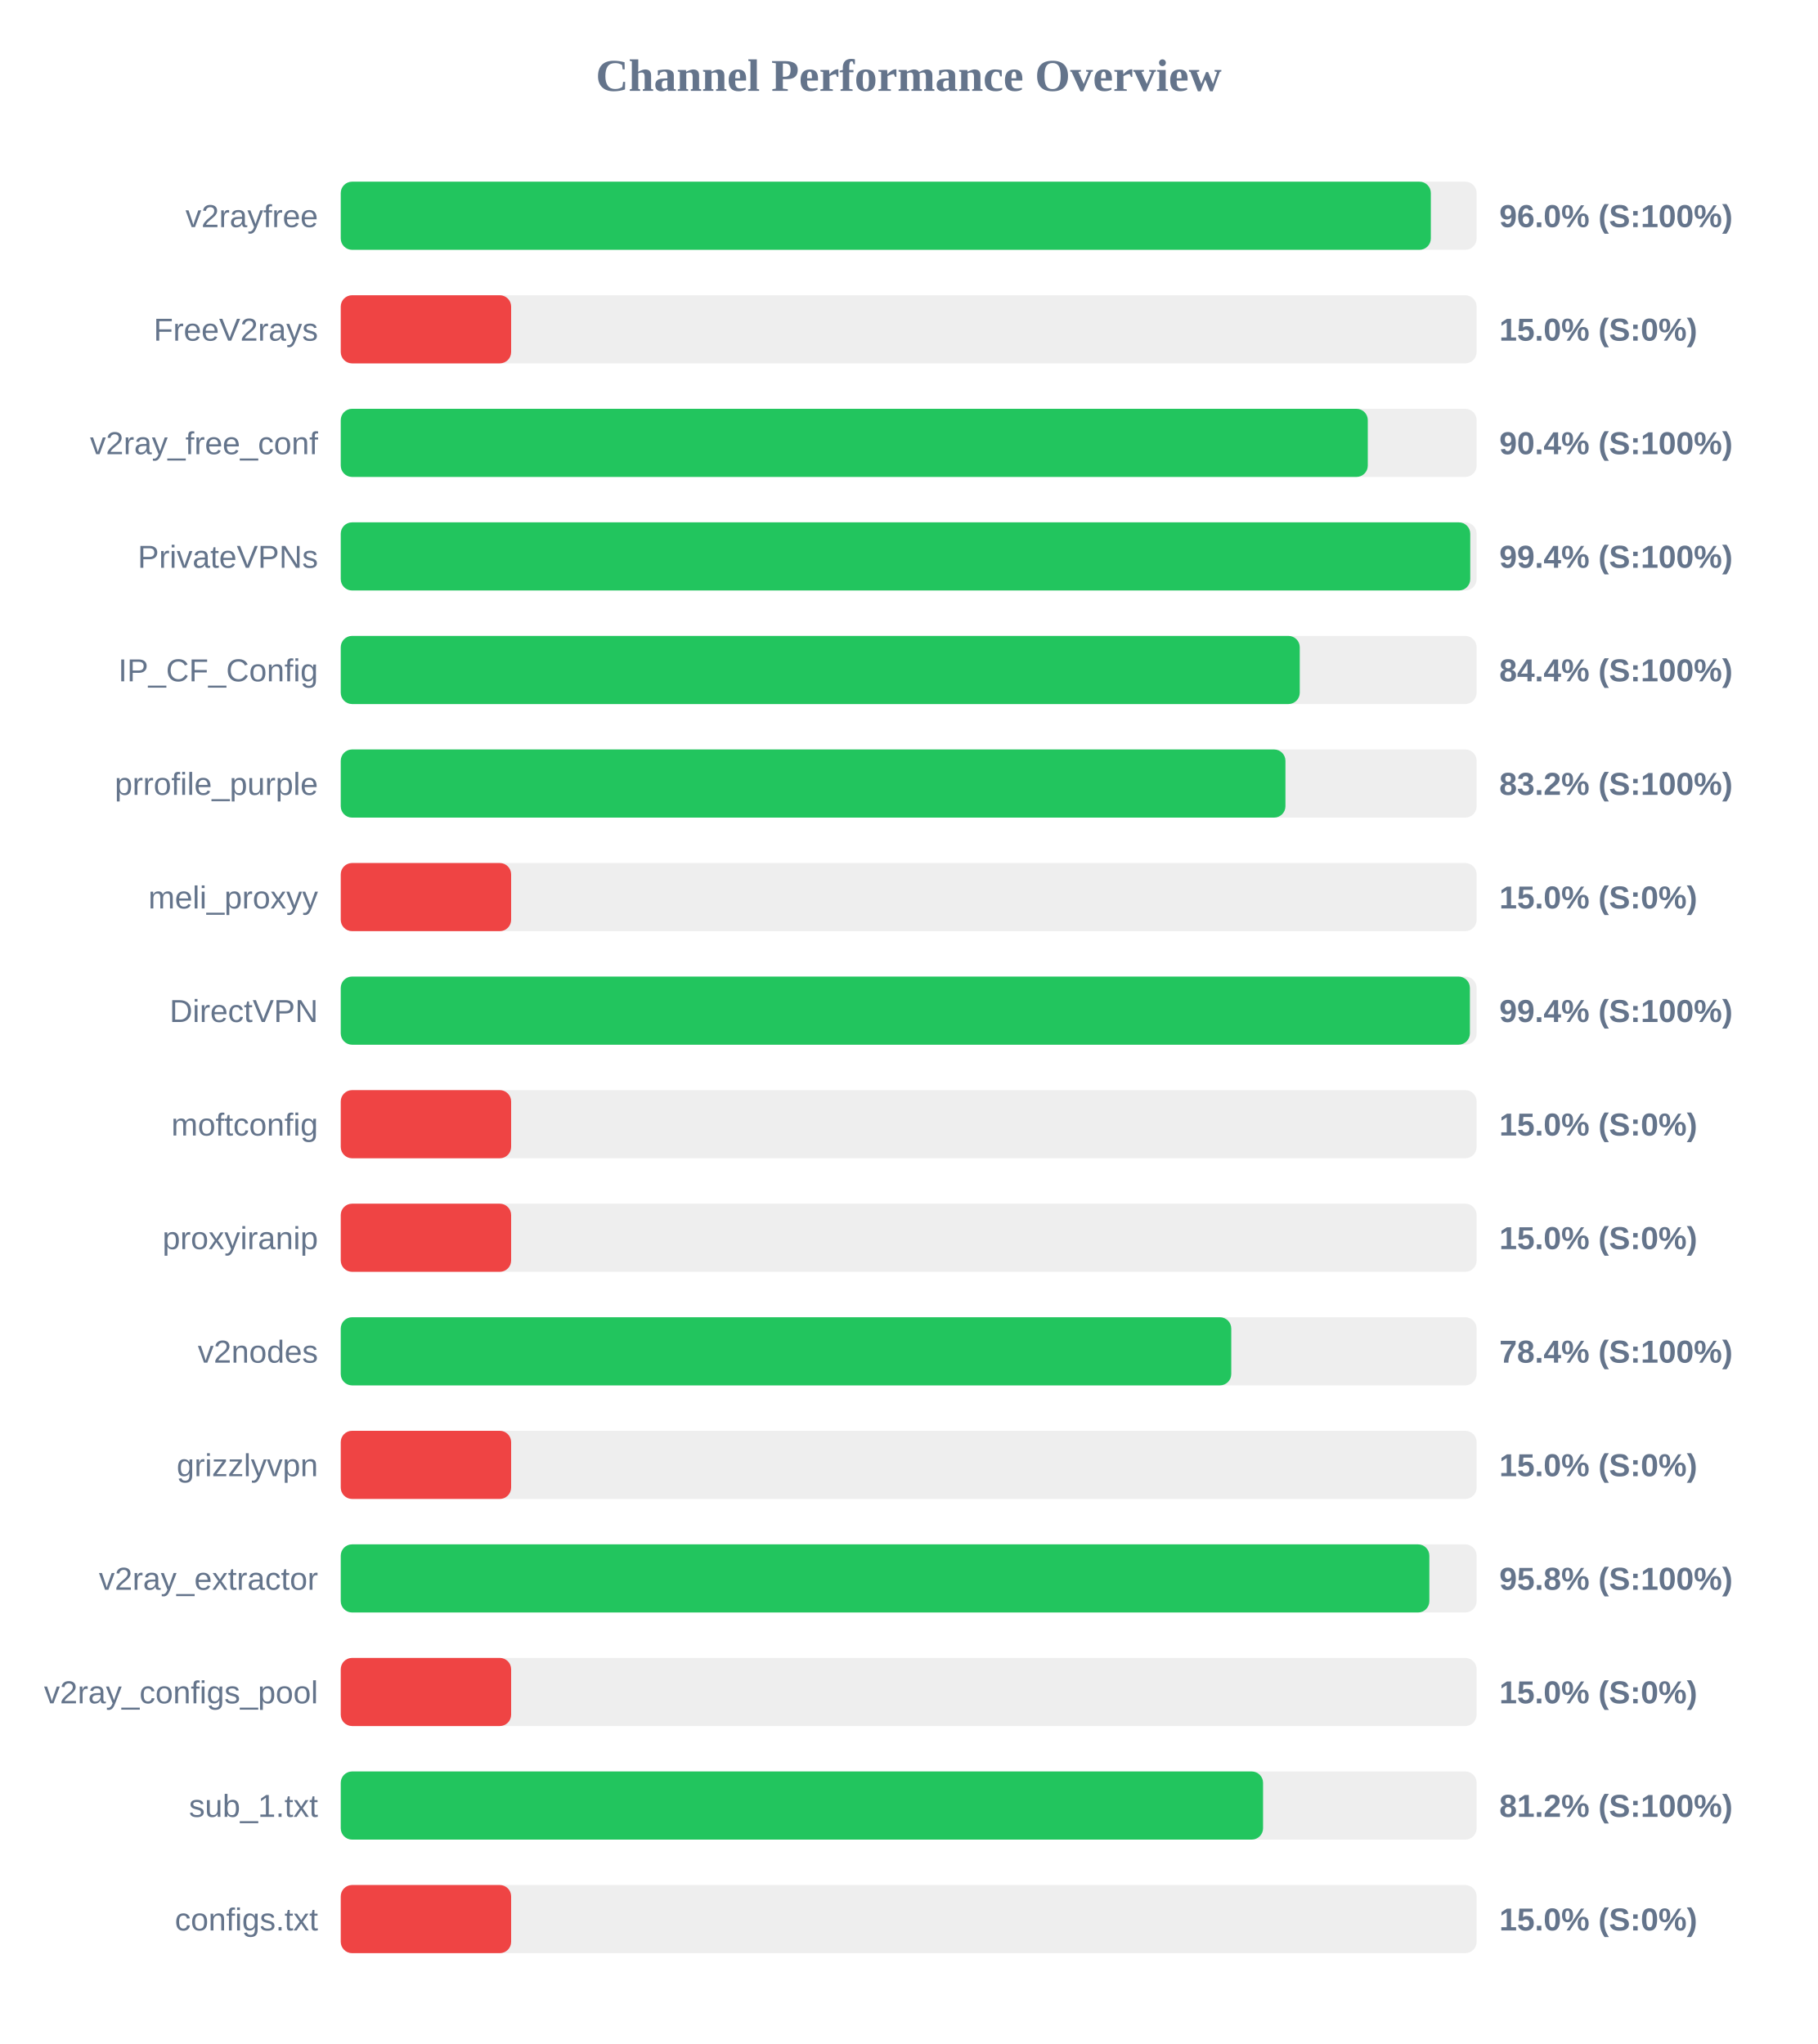
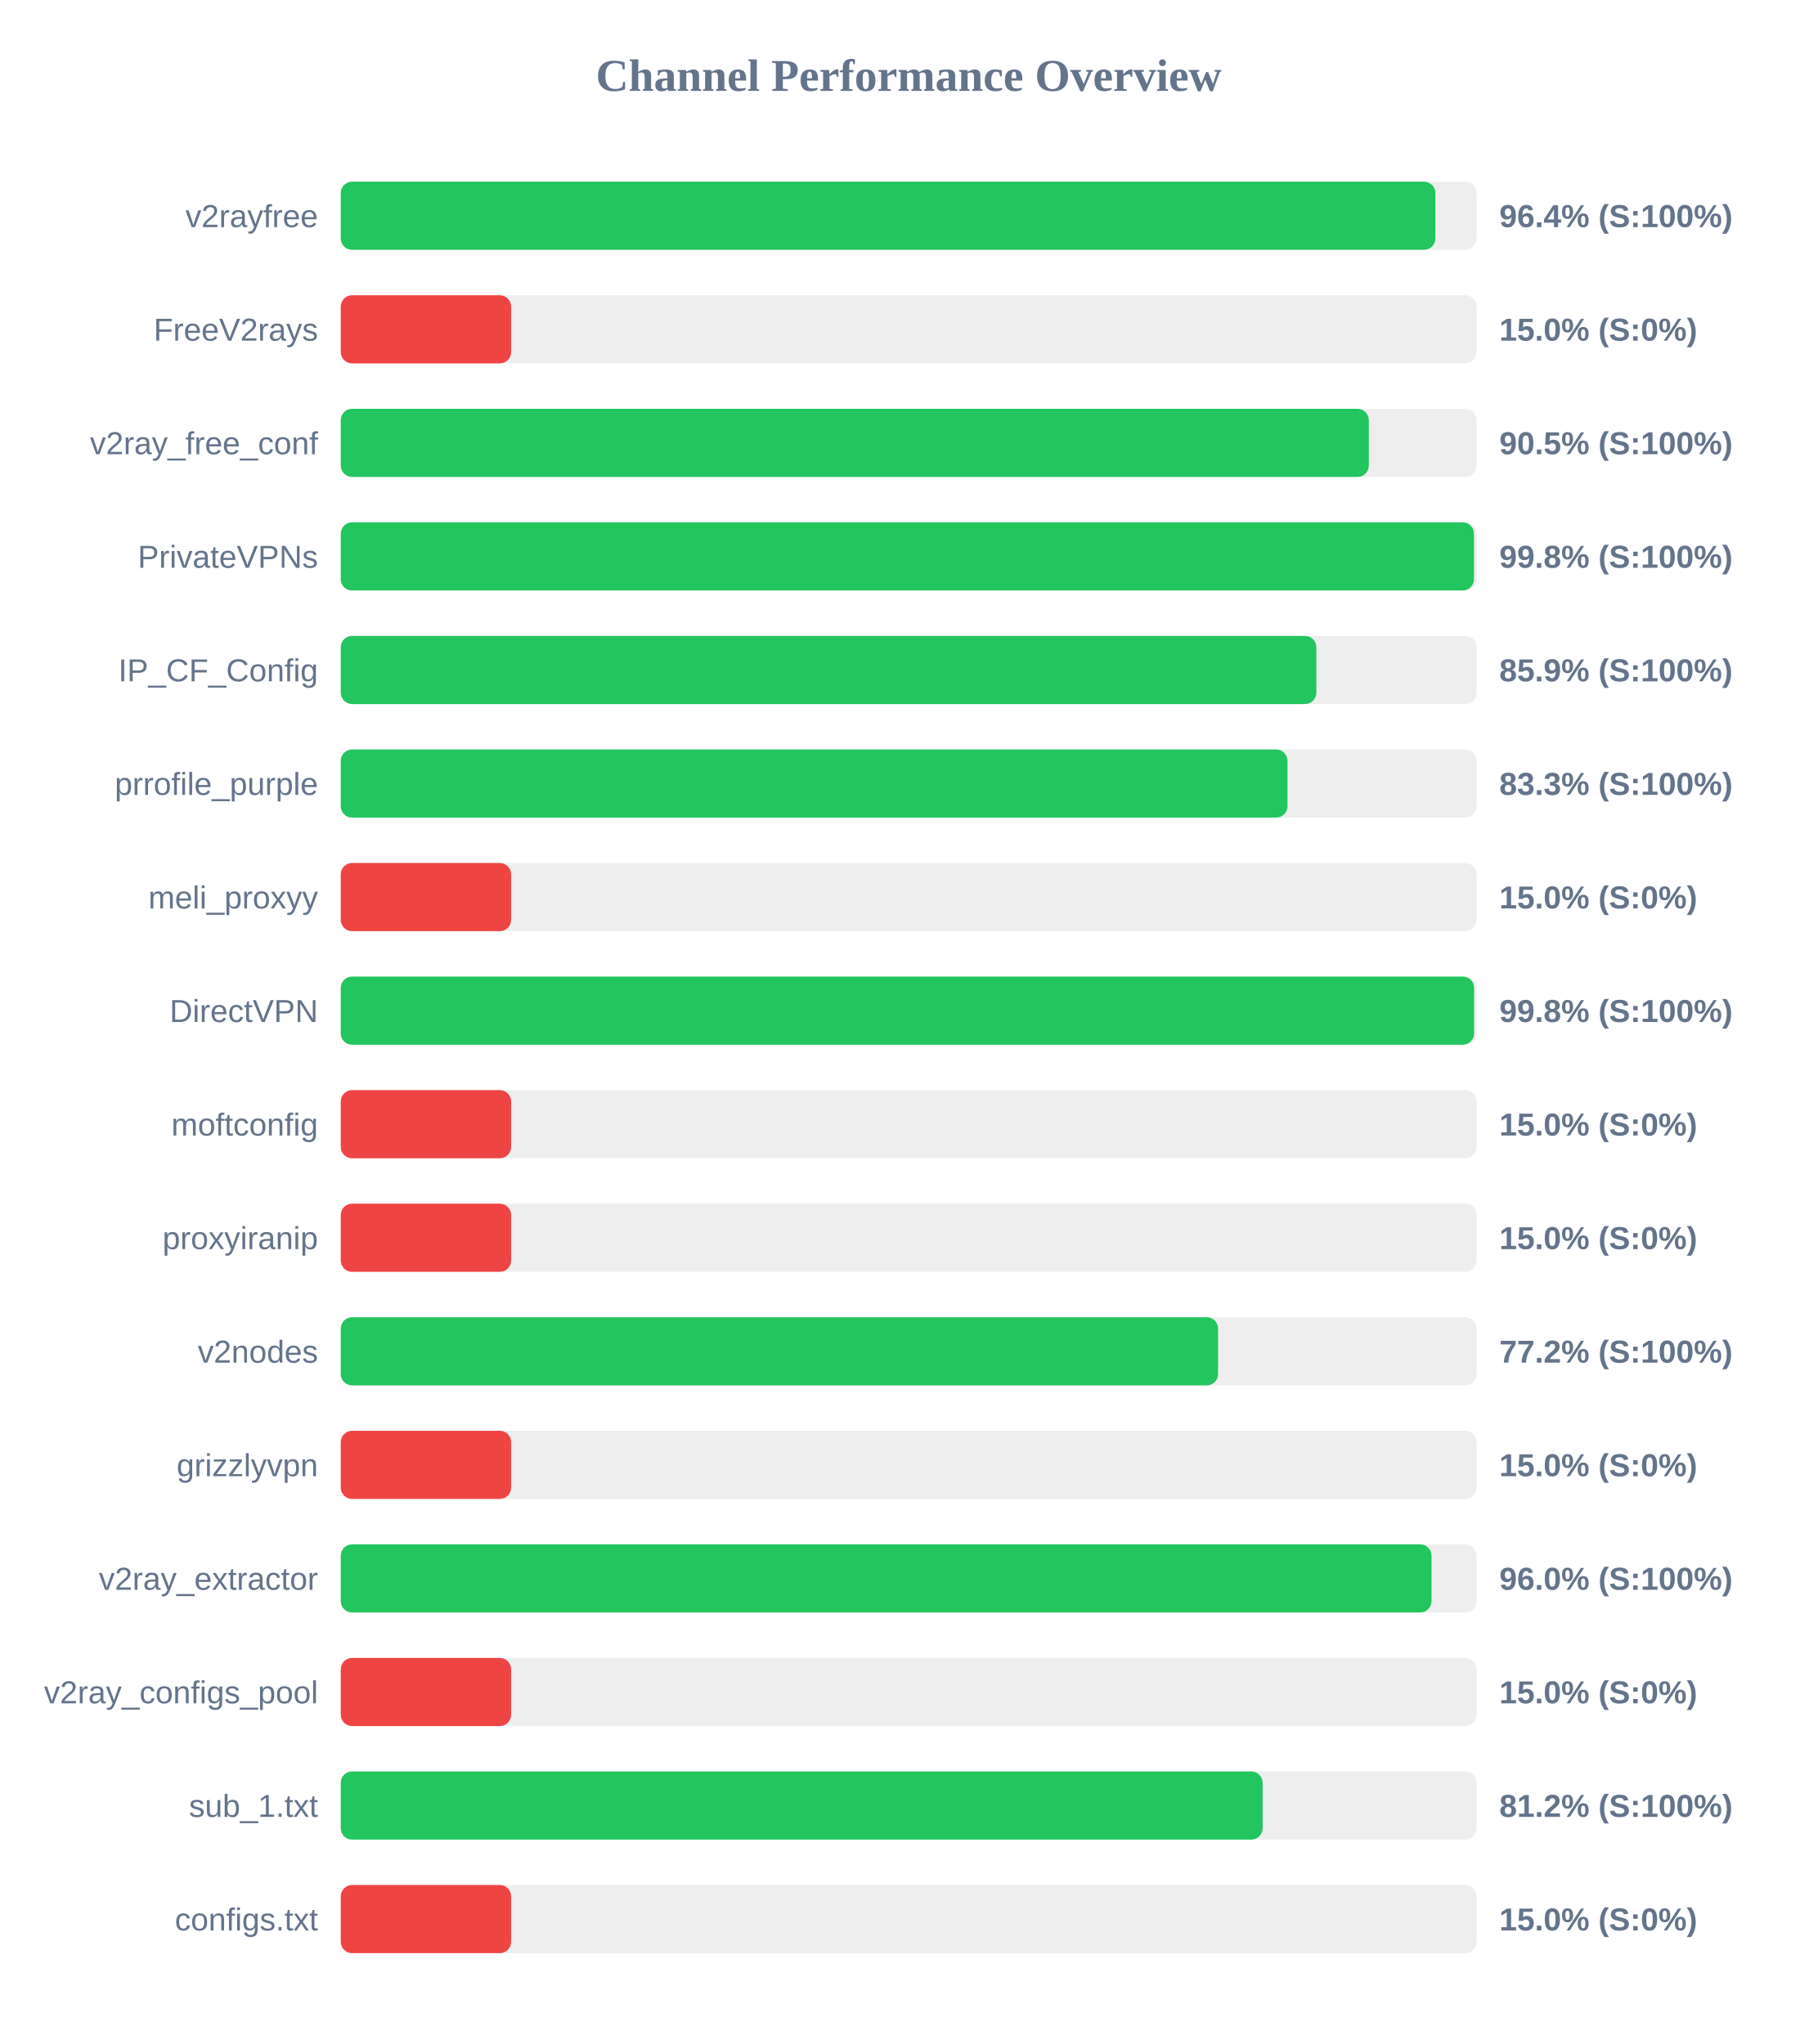
<svg xmlns="http://www.w3.org/2000/svg" width="800" height="900" version="1.1">
  <style>
        .row { font: 14px Arial; fill: #64748b; }
        .score { font: bold 14px Arial; fill: #64748b; }
    </style>
  <text x="400" y="40" text-anchor="middle" font-size="20px" font-weight="bold" fill="#64748b">Channel Performance Overview</text>
  <rect x="150" y="80" width="500" height="30" fill="#eee" rx="5" />
-   <rect x="150" y="80" width="479.85" height="30" fill="#22c55e" rx="5" />
+   <rect x="150" y="80" width="481.85" height="30" fill="#22c55e" rx="5" />
  <text x="140" y="100" text-anchor="end" class="row">v2rayfree</text>
-   <text x="660" y="100" text-anchor="start" class="score">96.0% (S:100%)</text>
+   <text x="660" y="100" text-anchor="start" class="score">96.4% (S:100%)</text>
  <rect x="150" y="130" width="500" height="30" fill="#eee" rx="5" />
  <rect x="150" y="130" width="75.0" height="30" fill="#ef4444" rx="5" />
  <text x="140" y="150" text-anchor="end" class="row">FreeV2rays</text>
  <text x="660" y="150" text-anchor="start" class="score">15.0% (S:0%)</text>
  <rect x="150" y="180" width="500" height="30" fill="#eee" rx="5" />
-   <rect x="150" y="180" width="452.1" height="30" fill="#22c55e" rx="5" />
+   <rect x="150" y="180" width="452.55" height="30" fill="#22c55e" rx="5" />
  <text x="140" y="200" text-anchor="end" class="row">v2ray_free_conf</text>
-   <text x="660" y="200" text-anchor="start" class="score">90.4% (S:100%)</text>
+   <text x="660" y="200" text-anchor="start" class="score">90.5% (S:100%)</text>
  <rect x="150" y="230" width="500" height="30" fill="#eee" rx="5" />
-   <rect x="150" y="230" width="497.2" height="30" fill="#22c55e" rx="5" />
+   <rect x="150" y="230" width="498.85" height="30" fill="#22c55e" rx="5" />
  <text x="140" y="250" text-anchor="end" class="row">PrivateVPNs</text>
-   <text x="660" y="250" text-anchor="start" class="score">99.4% (S:100%)</text>
+   <text x="660" y="250" text-anchor="start" class="score">99.8% (S:100%)</text>
  <rect x="150" y="280" width="500" height="30" fill="#eee" rx="5" />
-   <rect x="150" y="280" width="422.15" height="30" fill="#22c55e" rx="5" />
+   <rect x="150" y="280" width="429.45" height="30" fill="#22c55e" rx="5" />
  <text x="140" y="300" text-anchor="end" class="row">IP_CF_Config</text>
-   <text x="660" y="300" text-anchor="start" class="score">84.4% (S:100%)</text>
+   <text x="660" y="300" text-anchor="start" class="score">85.9% (S:100%)</text>
  <rect x="150" y="330" width="500" height="30" fill="#eee" rx="5" />
-   <rect x="150" y="330" width="415.85" height="30" fill="#22c55e" rx="5" />
+   <rect x="150" y="330" width="416.75" height="30" fill="#22c55e" rx="5" />
  <text x="140" y="350" text-anchor="end" class="row">prrofile_purple</text>
-   <text x="660" y="350" text-anchor="start" class="score">83.2% (S:100%)</text>
+   <text x="660" y="350" text-anchor="start" class="score">83.3% (S:100%)</text>
  <rect x="150" y="380" width="500" height="30" fill="#eee" rx="5" />
  <rect x="150" y="380" width="75.0" height="30" fill="#ef4444" rx="5" />
  <text x="140" y="400" text-anchor="end" class="row">meli_proxyy</text>
  <text x="660" y="400" text-anchor="start" class="score">15.0% (S:0%)</text>
  <rect x="150" y="430" width="500" height="30" fill="#eee" rx="5" />
-   <rect x="150" y="430" width="497.05" height="30" fill="#22c55e" rx="5" />
+   <rect x="150" y="430" width="498.9" height="30" fill="#22c55e" rx="5" />
  <text x="140" y="450" text-anchor="end" class="row">DirectVPN</text>
-   <text x="660" y="450" text-anchor="start" class="score">99.4% (S:100%)</text>
+   <text x="660" y="450" text-anchor="start" class="score">99.8% (S:100%)</text>
  <rect x="150" y="480" width="500" height="30" fill="#eee" rx="5" />
  <rect x="150" y="480" width="75.0" height="30" fill="#ef4444" rx="5" />
  <text x="140" y="500" text-anchor="end" class="row">moftconfig</text>
  <text x="660" y="500" text-anchor="start" class="score">15.0% (S:0%)</text>
  <rect x="150" y="530" width="500" height="30" fill="#eee" rx="5" />
  <rect x="150" y="530" width="75.0" height="30" fill="#ef4444" rx="5" />
  <text x="140" y="550" text-anchor="end" class="row">proxyiranip</text>
  <text x="660" y="550" text-anchor="start" class="score">15.0% (S:0%)</text>
  <rect x="150" y="580" width="500" height="30" fill="#eee" rx="5" />
-   <rect x="150" y="580" width="392.0" height="30" fill="#22c55e" rx="5" />
+   <rect x="150" y="580" width="386.2" height="30" fill="#22c55e" rx="5" />
  <text x="140" y="600" text-anchor="end" class="row">v2nodes</text>
-   <text x="660" y="600" text-anchor="start" class="score">78.4% (S:100%)</text>
+   <text x="660" y="600" text-anchor="start" class="score">77.2% (S:100%)</text>
  <rect x="150" y="630" width="500" height="30" fill="#eee" rx="5" />
  <rect x="150" y="630" width="75.0" height="30" fill="#ef4444" rx="5" />
  <text x="140" y="650" text-anchor="end" class="row">grizzlyvpn</text>
  <text x="660" y="650" text-anchor="start" class="score">15.0% (S:0%)</text>
  <rect x="150" y="680" width="500" height="30" fill="#eee" rx="5" />
-   <rect x="150" y="680" width="479.2" height="30" fill="#22c55e" rx="5" />
+   <rect x="150" y="680" width="480.15" height="30" fill="#22c55e" rx="5" />
  <text x="140" y="700" text-anchor="end" class="row">v2ray_extractor</text>
-   <text x="660" y="700" text-anchor="start" class="score">95.8% (S:100%)</text>
+   <text x="660" y="700" text-anchor="start" class="score">96.0% (S:100%)</text>
  <rect x="150" y="730" width="500" height="30" fill="#eee" rx="5" />
  <rect x="150" y="730" width="75.0" height="30" fill="#ef4444" rx="5" />
  <text x="140" y="750" text-anchor="end" class="row">v2ray_configs_pool</text>
  <text x="660" y="750" text-anchor="start" class="score">15.0% (S:0%)</text>
  <rect x="150" y="780" width="500" height="30" fill="#eee" rx="5" />
-   <rect x="150" y="780" width="406.0" height="30" fill="#22c55e" rx="5" />
+   <rect x="150" y="780" width="405.8" height="30" fill="#22c55e" rx="5" />
  <text x="140" y="800" text-anchor="end" class="row">sub_1.txt</text>
  <text x="660" y="800" text-anchor="start" class="score">81.2% (S:100%)</text>
  <rect x="150" y="830" width="500" height="30" fill="#eee" rx="5" />
  <rect x="150" y="830" width="75.0" height="30" fill="#ef4444" rx="5" />
  <text x="140" y="850" text-anchor="end" class="row">configs.txt</text>
  <text x="660" y="850" text-anchor="start" class="score">15.0% (S:0%)</text>
</svg>
